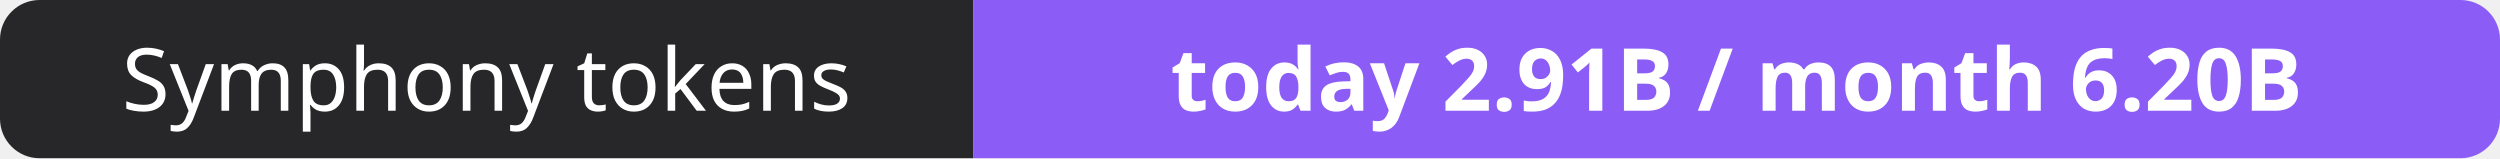
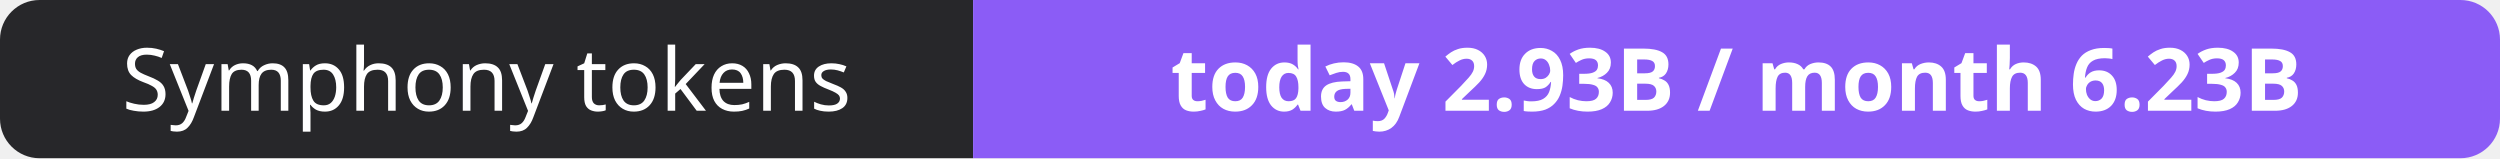
- <svg xmlns="http://www.w3.org/2000/svg" width="316" height="20" role="img" aria-label="Symphony tokens: today 2.91B / month 6.20B">
+ <svg xmlns="http://www.w3.org/2000/svg" width="316" height="20" role="img" aria-label="Symphony tokens: today 2.93B / month 6.23B">
  <clipPath id="r">
    <rect width="316" height="20" rx="5" fill="#fff" />
  </clipPath>
  <g clip-path="url(#r)">
    <rect width="123" height="20" fill="#27272a" />
    <rect x="123" width="193" height="20" fill="#8b5cf6" />
  </g>
  <g fill="#fff" text-anchor="middle" font-family="Verdana,Geneva,sans-serif" font-size="11">
    <text x="61.5" y="14">Symphony tokens</text>
-     <text x="219.5" y="14" font-weight="700">today 2.91B / month 6.20B</text>
+     <text x="219.5" y="14" font-weight="700">today 2.93B / month 6.23B</text>
  </g>
</svg>
